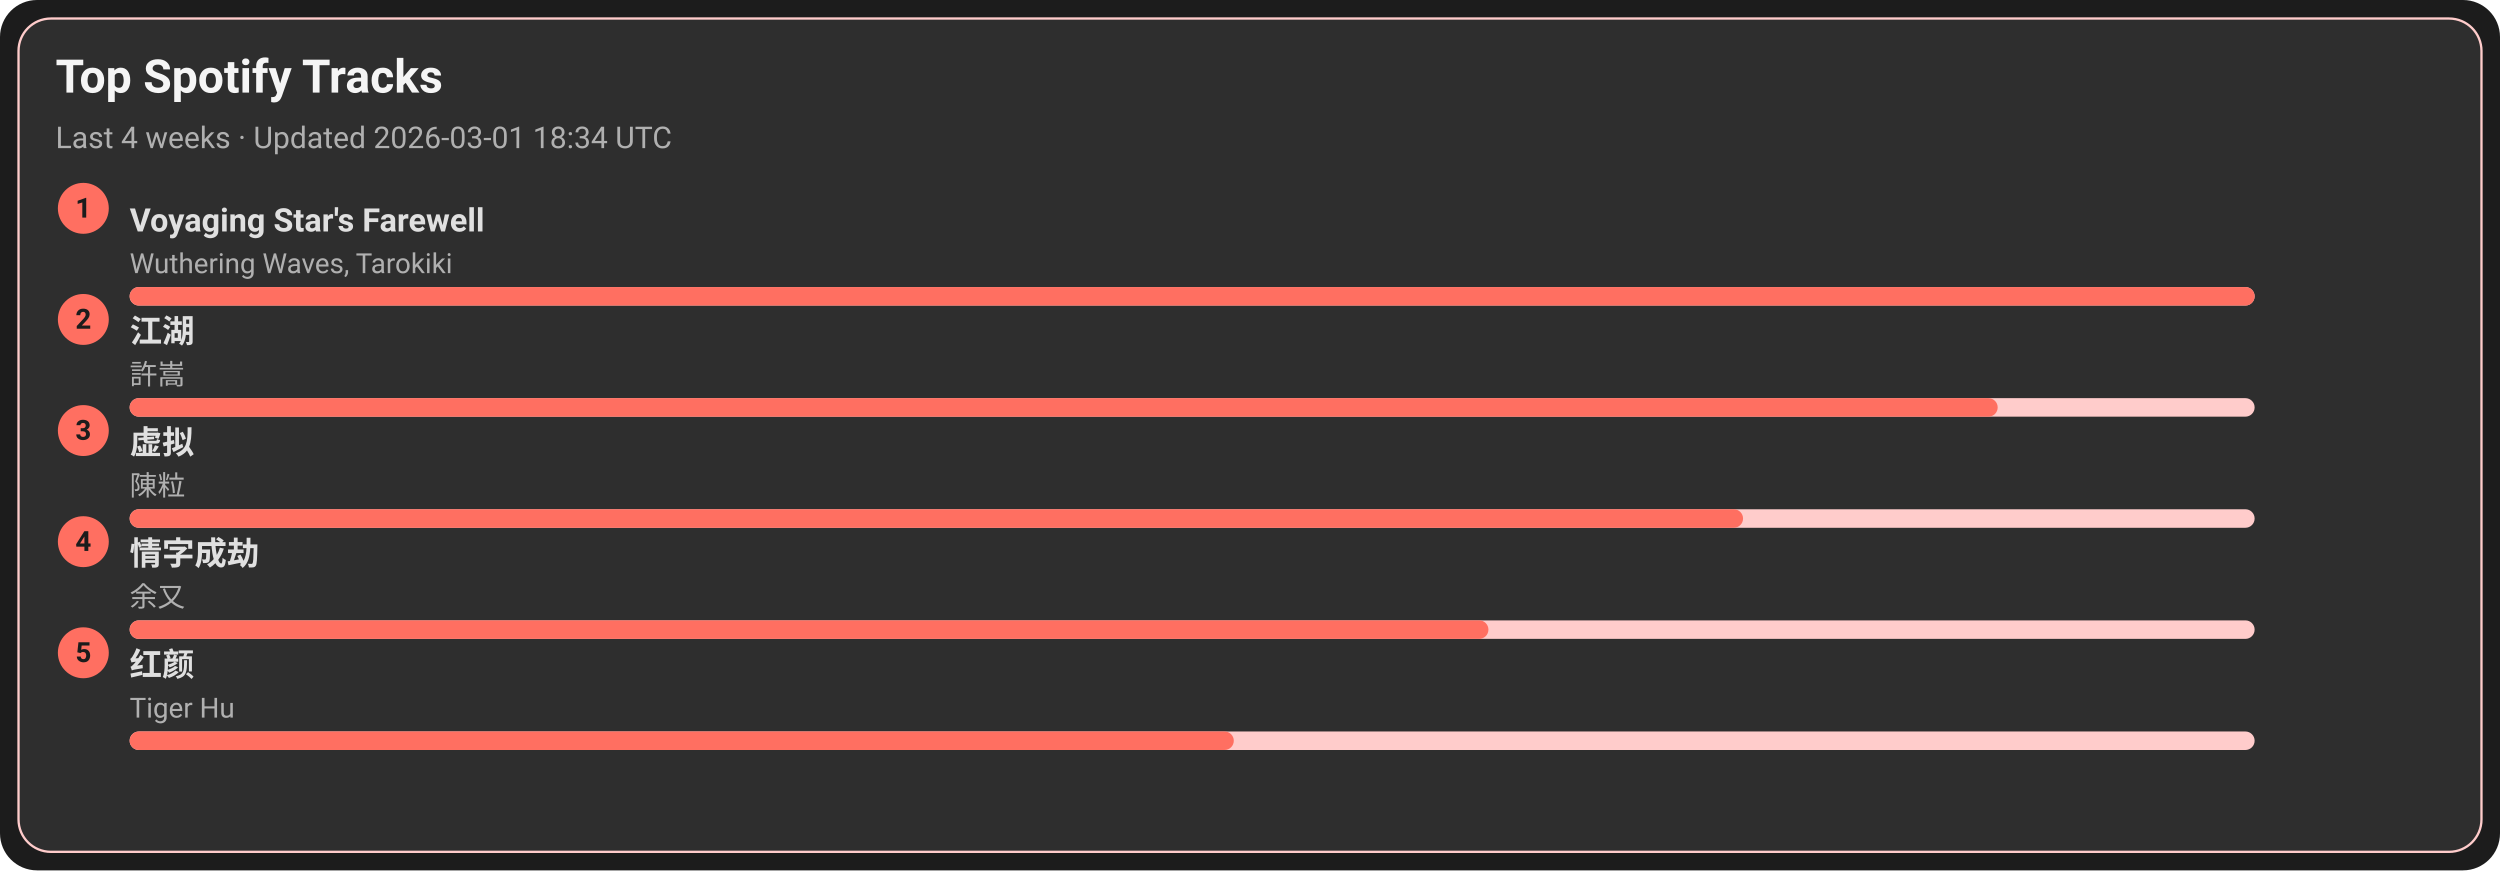
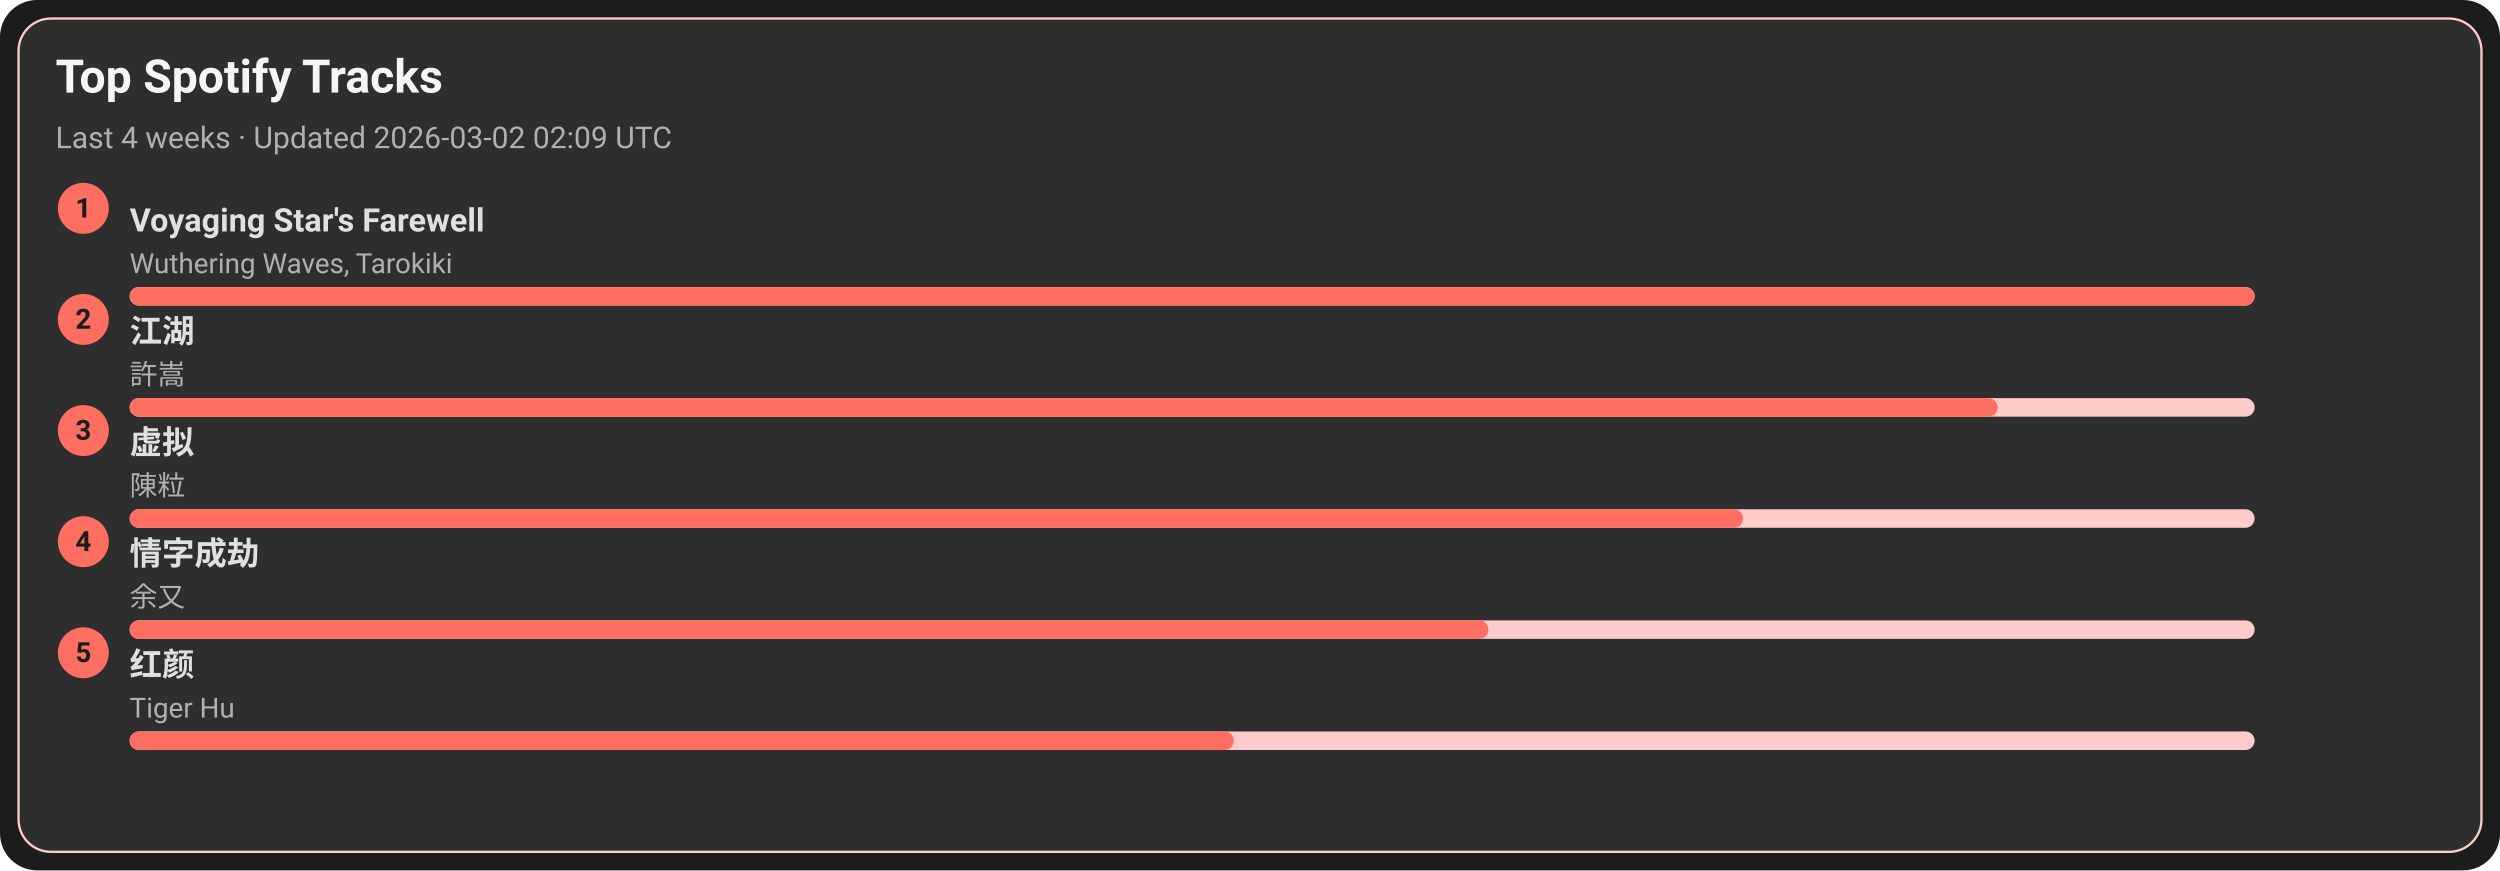
<svg xmlns="http://www.w3.org/2000/svg" width="1080" height="376" viewBox="0 0 1080 376">
  <style>text{font-family:-apple-system,BlinkMacSystemFont,Segoe UI,Roboto,Ubuntu,Helvetica Neue,Arial,Noto Sans,sans-serif}</style>
  <rect width="1080" height="376" rx="16" fill="#1c1c1c" />
  <rect x="8" y="8" width="1064" height="360" rx="14" fill="#2e2e2e" stroke="#ffcccb" />
  <text x="24" y="40" font-size="20" fill="#f5f5f5" font-weight="600">Top Spotify Tracks</text>
-   <text x="24" y="64" font-size="13" fill="#b0b0b0">Last 4 weeks · Updated 2026-03-01 18:34 UTC</text>
+   <text x="24" y="64" font-size="13" fill="#b0b0b0">Last 4 weeks · Updated 2026-03-02 02:09 UTC</text>
  <circle cx="36" cy="90" r="11" fill="#ff6f61" />
  <text x="36" y="94" text-anchor="middle" font-size="12" fill="#1c1c1c" font-weight="700">1</text>
  <a href="https://open.spotify.com/track/3uI2KolgU1Pt41ywffsggr" target="_blank" rel="noopener noreferrer">
    <text x="56" y="100" font-size="14" fill="#e0e0e0" font-weight="600">Voyaging Star's Farewell</text>
  </a>
  <text x="56" y="118" font-size="12" fill="#b0b0b0">Wuthering Waves, Tarokiki</text>
  <rect x="56" y="124" width="918" height="8" rx="4" fill="#ffcccb" />
  <rect x="56" y="124" width="918" height="8" rx="4" fill="#ff6f61" />
  <circle cx="36" cy="138" r="11" fill="#ff6f61" />
  <text x="36" y="142" text-anchor="middle" font-size="12" fill="#1c1c1c" font-weight="700">2</text>
  <a href="https://open.spotify.com/track/03PCdwqajii1xgp7WIozzC" target="_blank" rel="noopener noreferrer">
    <text x="56" y="148" font-size="14" fill="#e0e0e0" font-weight="600">江湖</text>
  </a>
  <text x="56" y="166" font-size="12" fill="#b0b0b0">許嵩</text>
  <rect x="56" y="172" width="918" height="8" rx="4" fill="#ffcccb" />
  <rect x="56" y="172" width="807" height="8" rx="4" fill="#ff6f61" />
  <circle cx="36" cy="186" r="11" fill="#ff6f61" />
  <text x="36" y="190" text-anchor="middle" font-size="12" fill="#1c1c1c" font-weight="700">3</text>
  <a href="https://open.spotify.com/track/5l9sg05BhpfsdLfRvjGsAf" target="_blank" rel="noopener noreferrer">
    <text x="56" y="196" font-size="14" fill="#e0e0e0" font-weight="600">虚拟</text>
  </a>
  <text x="56" y="214" font-size="12" fill="#b0b0b0">陳粒</text>
  <rect x="56" y="220" width="918" height="8" rx="4" fill="#ffcccb" />
  <rect x="56" y="220" width="697" height="8" rx="4" fill="#ff6f61" />
  <circle cx="36" cy="234" r="11" fill="#ff6f61" />
  <text x="36" y="238" text-anchor="middle" font-size="12" fill="#1c1c1c" font-weight="700">4</text>
  <a href="https://open.spotify.com/track/6PLof7Z5mvbp9im83J4m3m" target="_blank" rel="noopener noreferrer">
    <text x="56" y="244" font-size="14" fill="#e0e0e0" font-weight="600">情字成劫</text>
  </a>
  <text x="56" y="262" font-size="12" fill="#b0b0b0">余又</text>
  <rect x="56" y="268" width="918" height="8" rx="4" fill="#ffcccb" />
  <rect x="56" y="268" width="587" height="8" rx="4" fill="#ff6f61" />
  <circle cx="36" cy="282" r="11" fill="#ff6f61" />
  <text x="36" y="286" text-anchor="middle" font-size="12" fill="#1c1c1c" font-weight="700">5</text>
  <a href="https://open.spotify.com/track/6Q7OE4tvrUOIvIDY2EC5Im" target="_blank" rel="noopener noreferrer">
    <text x="56" y="292" font-size="14" fill="#e0e0e0" font-weight="600">红颜</text>
  </a>
  <text x="56" y="310" font-size="12" fill="#b0b0b0">Tiger Hu</text>
  <rect x="56" y="316" width="918" height="8" rx="4" fill="#ffcccb" />
  <rect x="56" y="316" width="477" height="8" rx="4" fill="#ff6f61" />
</svg>
